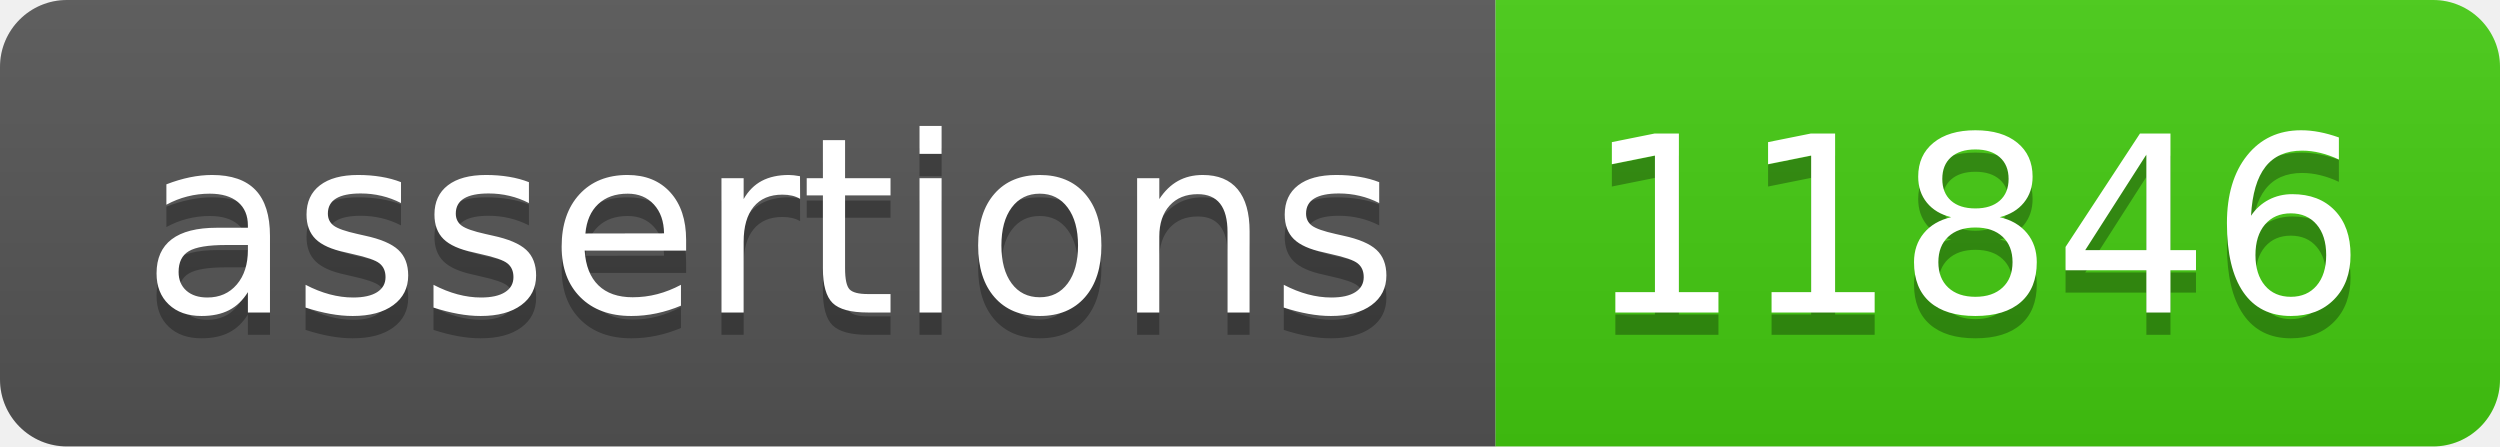
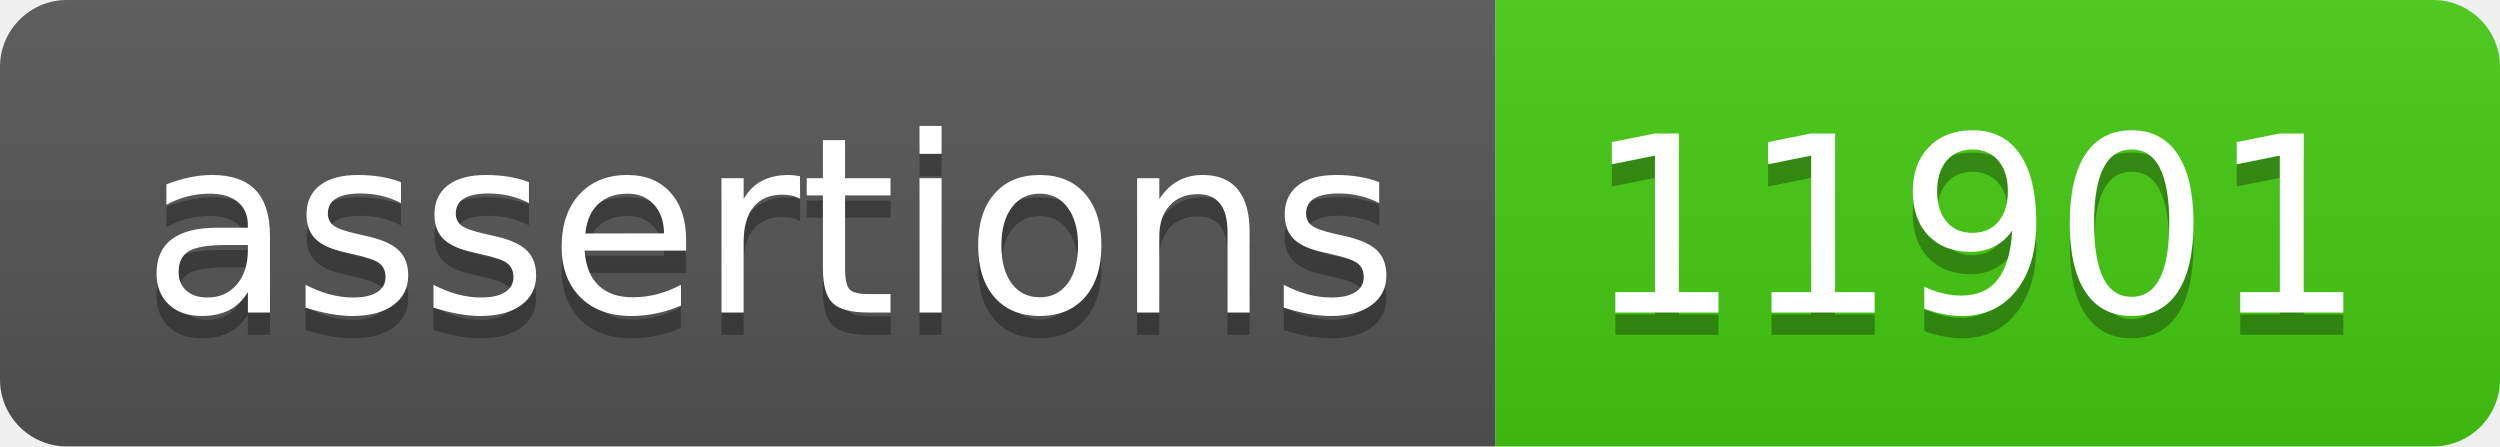
- <svg xmlns="http://www.w3.org/2000/svg" width="112" height="20" role="img" aria-label="assertions: 11846">
+ <svg xmlns="http://www.w3.org/2000/svg" width="112" height="20" role="img" aria-label="assertions: 11901">
  <linearGradient id="s" x2="0" y2="100%">
    <stop offset="0" stop-color="#bbb" stop-opacity=".1" />
    <stop offset="1" stop-opacity=".1" />
  </linearGradient>
  <clipPath id="r">
    <rect width="112" height="20" rx="3" fill="#fff" />
  </clipPath>
  <g clip-path="url(#r)">
    <rect width="67" height="20" fill="#555" />
    <rect x="67" width="45" height="20" fill="#4c1" />
    <rect width="112" height="20" fill="url(#s)" />
  </g>
  <g fill="#fff" text-anchor="middle" font-family="Verdana,Geneva,DejaVu Sans,sans-serif" text-rendering="geometricPrecision" font-size="110">
    <text aria-hidden="true" x="345" y="150" fill="#010101" fill-opacity=".3" transform="scale(.1)" textLength="570">assertions</text>
    <text x="345" y="140" transform="scale(.1)" fill="#fff" textLength="570">assertions</text>
-     <text aria-hidden="true" x="885" y="150" fill="#010101" fill-opacity=".3" transform="scale(.1)" textLength="350">11846</text>
-     <text x="885" y="140" transform="scale(.1)" fill="#fff" textLength="350">11846</text>
+     <text aria-hidden="true" x="885" y="150" fill="#010101" fill-opacity=".3" transform="scale(.1)" textLength="350">11901</text>
+     <text x="885" y="140" transform="scale(.1)" fill="#fff" textLength="350">11901</text>
  </g>
</svg>
